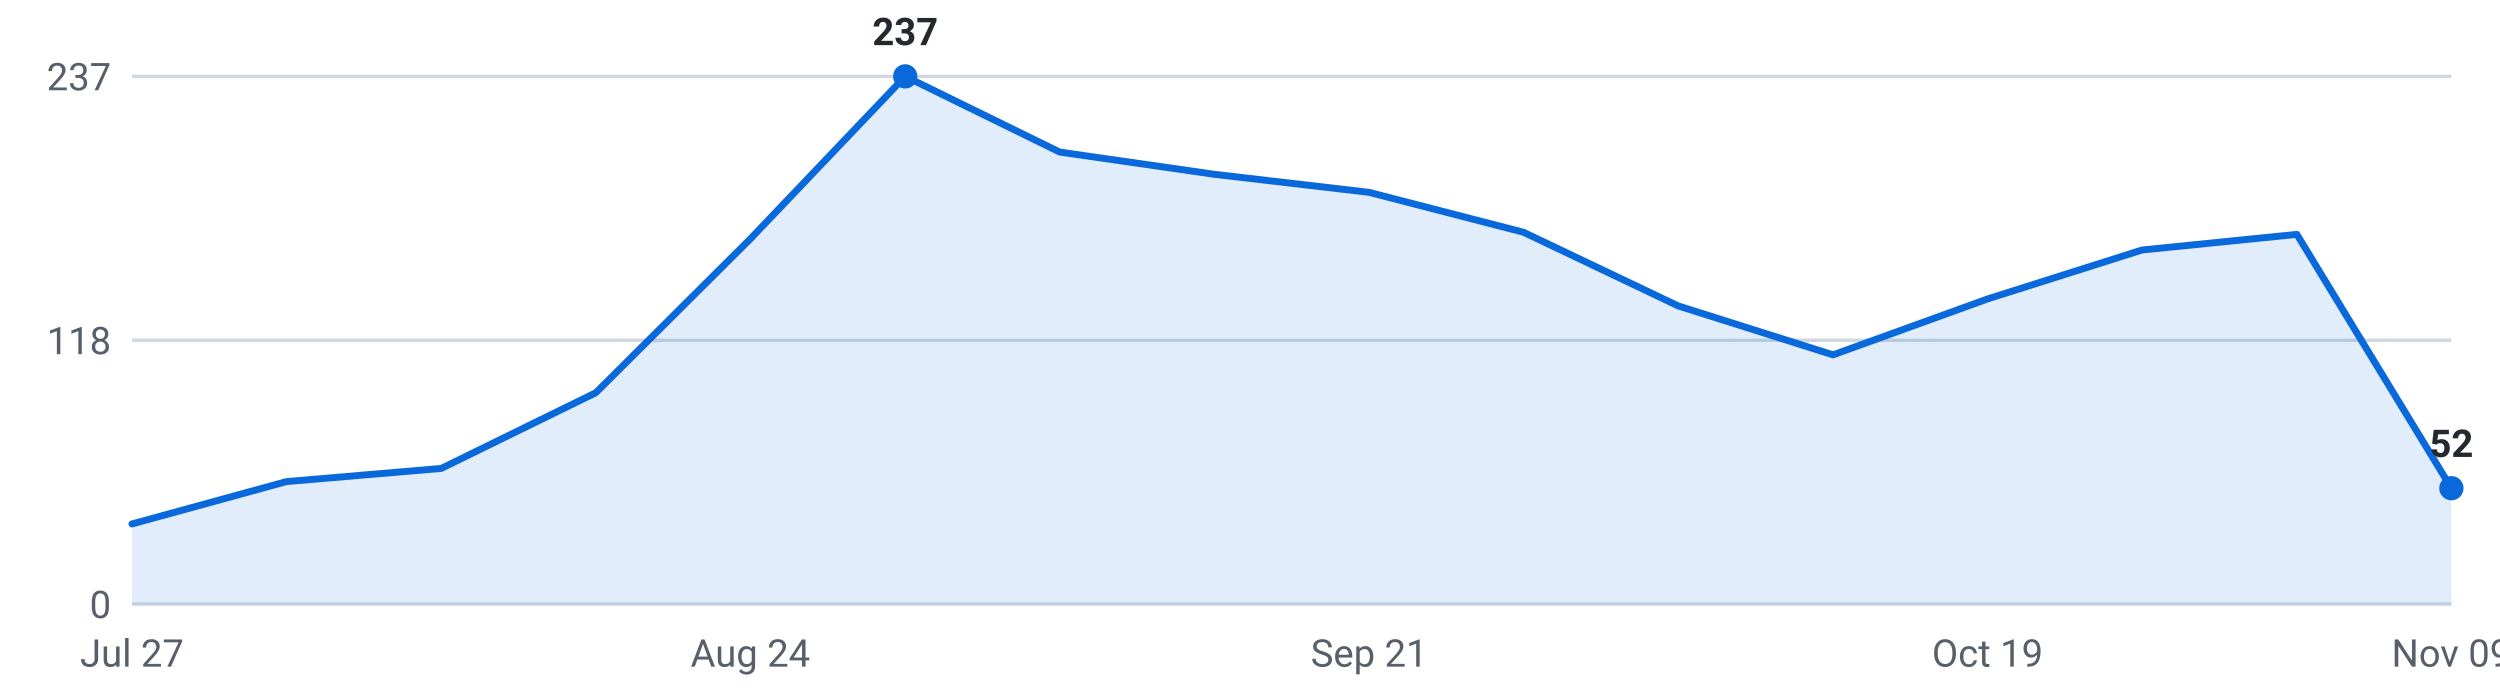
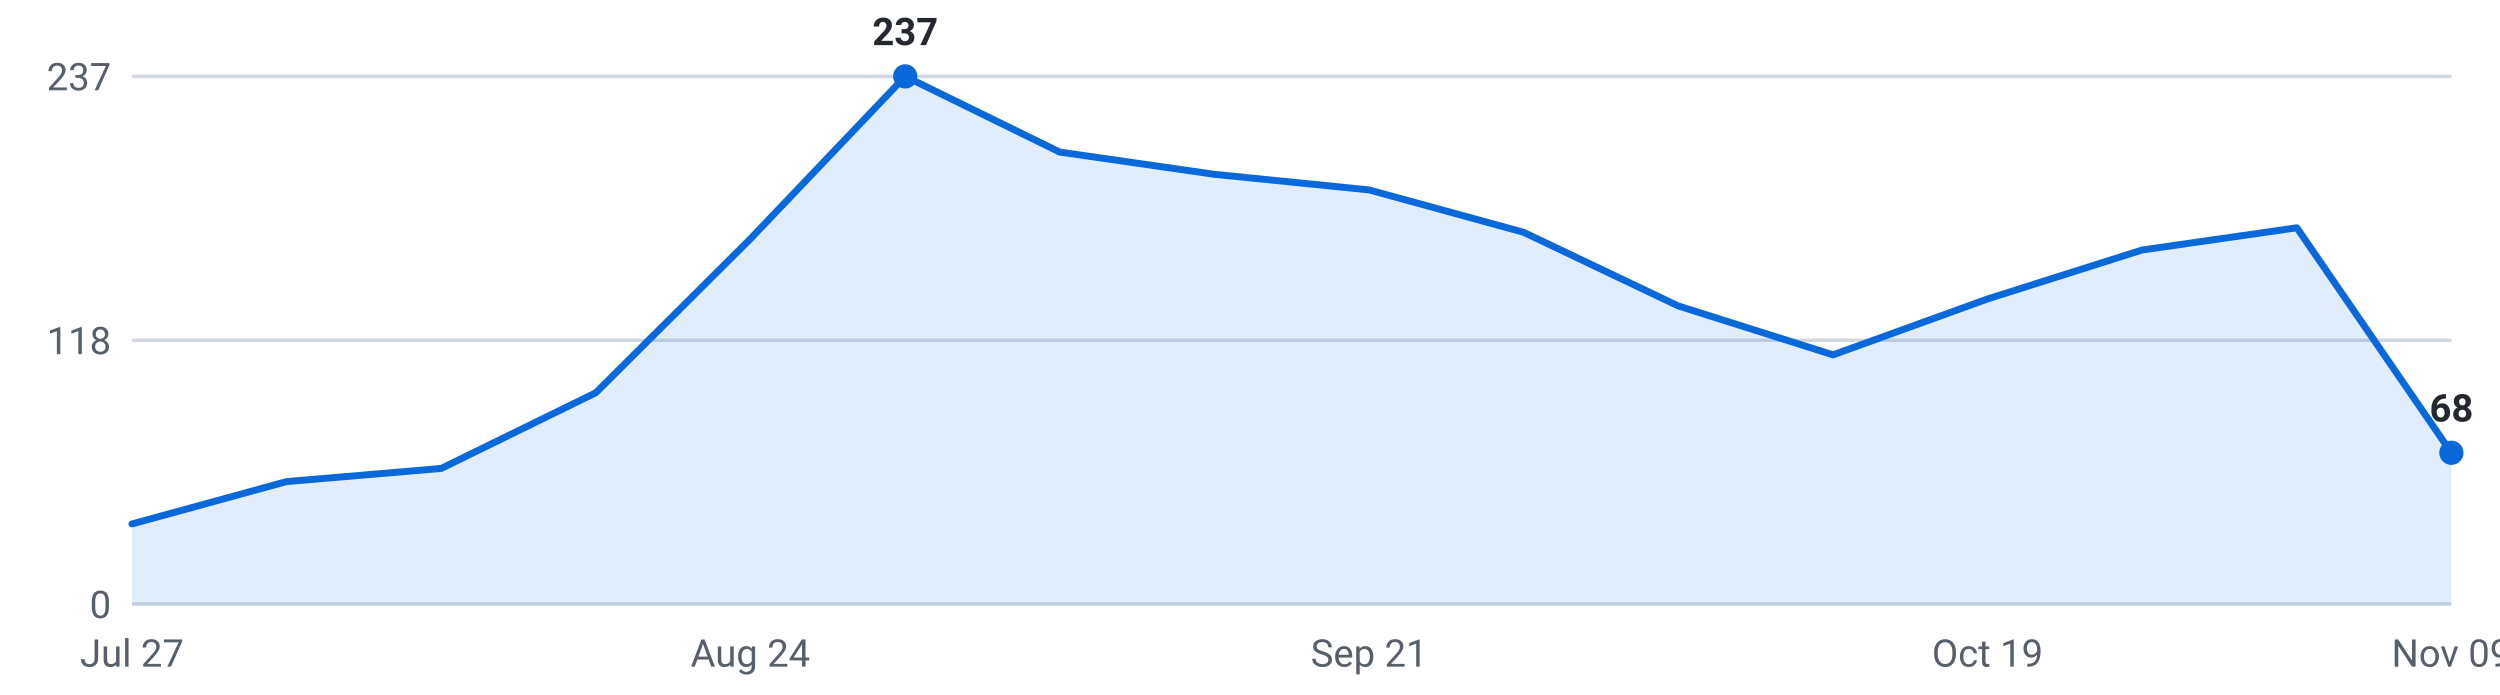
<svg xmlns="http://www.w3.org/2000/svg" viewBox="0 0 720 200" width="720" height="200" role="img" aria-label="Internships posted per week, last 16 weeks">
  <g font-family="-apple-system,Segoe UI,Roboto,sans-serif" font-size="11">
    <line x1="38" y1="174.0" x2="706" y2="174.0" stroke="#d0d7de" stroke-width="1" />
    <text x="32" y="178.0" text-anchor="end" fill="#57606a">0</text>
    <line x1="38" y1="98.0" x2="706" y2="98.0" stroke="#d0d7de" stroke-width="1" />
    <text x="32" y="102.0" text-anchor="end" fill="#57606a">118</text>
    <line x1="38" y1="22.0" x2="706" y2="22.0" stroke="#d0d7de" stroke-width="1" />
    <text x="32" y="26.0" text-anchor="end" fill="#57606a">237</text>
-     <path d="M38.0,174 L38.0,150.9 L82.5,138.7 L127.1,134.9 L171.6,113.1 L216.1,68.8 L260.7,22.0 L305.2,43.8 L349.7,50.2 L394.3,55.4 L438.8,66.9 L483.3,88.1 L527.9,102.2 L572.4,86.1 L616.9,72.0 L661.5,67.5 L706.0,140.6 L706.0,174 Z" fill="#0969da" fill-opacity="0.12" />
-     <polyline points="38.0,150.9 82.5,138.7 127.1,134.9 171.6,113.1 216.1,68.8 260.7,22.0 305.2,43.8 349.7,50.2 394.3,55.4 438.8,66.9 483.3,88.1 527.9,102.2 572.4,86.1 616.9,72.0 661.5,67.5 706.0,140.6" fill="none" stroke="#0969da" stroke-width="2" stroke-linejoin="round" stroke-linecap="round" />
+     <path d="M38.0,174 L38.0,150.9 L82.5,138.7 L127.1,134.9 L171.6,113.1 L216.1,68.8 L260.7,22.0 L305.2,43.8 L349.7,50.2 L394.3,54.7 L438.8,66.9 L483.3,88.1 L527.9,102.2 L572.4,86.1 L616.9,72.0 L661.5,65.6 L706.0,130.4 L706.0,174 Z" fill="#0969da" fill-opacity="0.12" />
+     <polyline points="38.0,150.9 82.5,138.7 127.1,134.9 171.6,113.1 216.1,68.8 260.7,22.0 305.2,43.8 349.7,50.2 394.3,54.7 438.8,66.9 483.3,88.1 527.9,102.2 572.4,86.1 616.9,72.0 661.5,65.6 706.0,130.4" fill="none" stroke="#0969da" stroke-width="2" stroke-linejoin="round" stroke-linecap="round" />
    <circle cx="260.7" cy="22.0" r="3.5" fill="#0969da" />
    <text x="260.7" y="13.0" text-anchor="middle" fill="#24292f" font-weight="600">237</text>
-     <circle cx="706.0" cy="140.6" r="3.5" fill="#0969da" />
-     <text x="706.0" y="131.6" text-anchor="middle" fill="#24292f" font-weight="600">52</text>
+     <circle cx="706.0" cy="130.4" r="3.5" fill="#0969da" />
+     <text x="706.0" y="121.4" text-anchor="middle" fill="#24292f" font-weight="600">68</text>
    <text x="38.0" y="192" text-anchor="middle" fill="#57606a">Jul 27</text>
    <text x="216.1" y="192" text-anchor="middle" fill="#57606a">Aug 24</text>
    <text x="394.3" y="192" text-anchor="middle" fill="#57606a">Sep 21</text>
    <text x="572.4" y="192" text-anchor="middle" fill="#57606a">Oct 19</text>
    <text x="706.0" y="192" text-anchor="middle" fill="#57606a">Nov 09</text>
  </g>
</svg>
